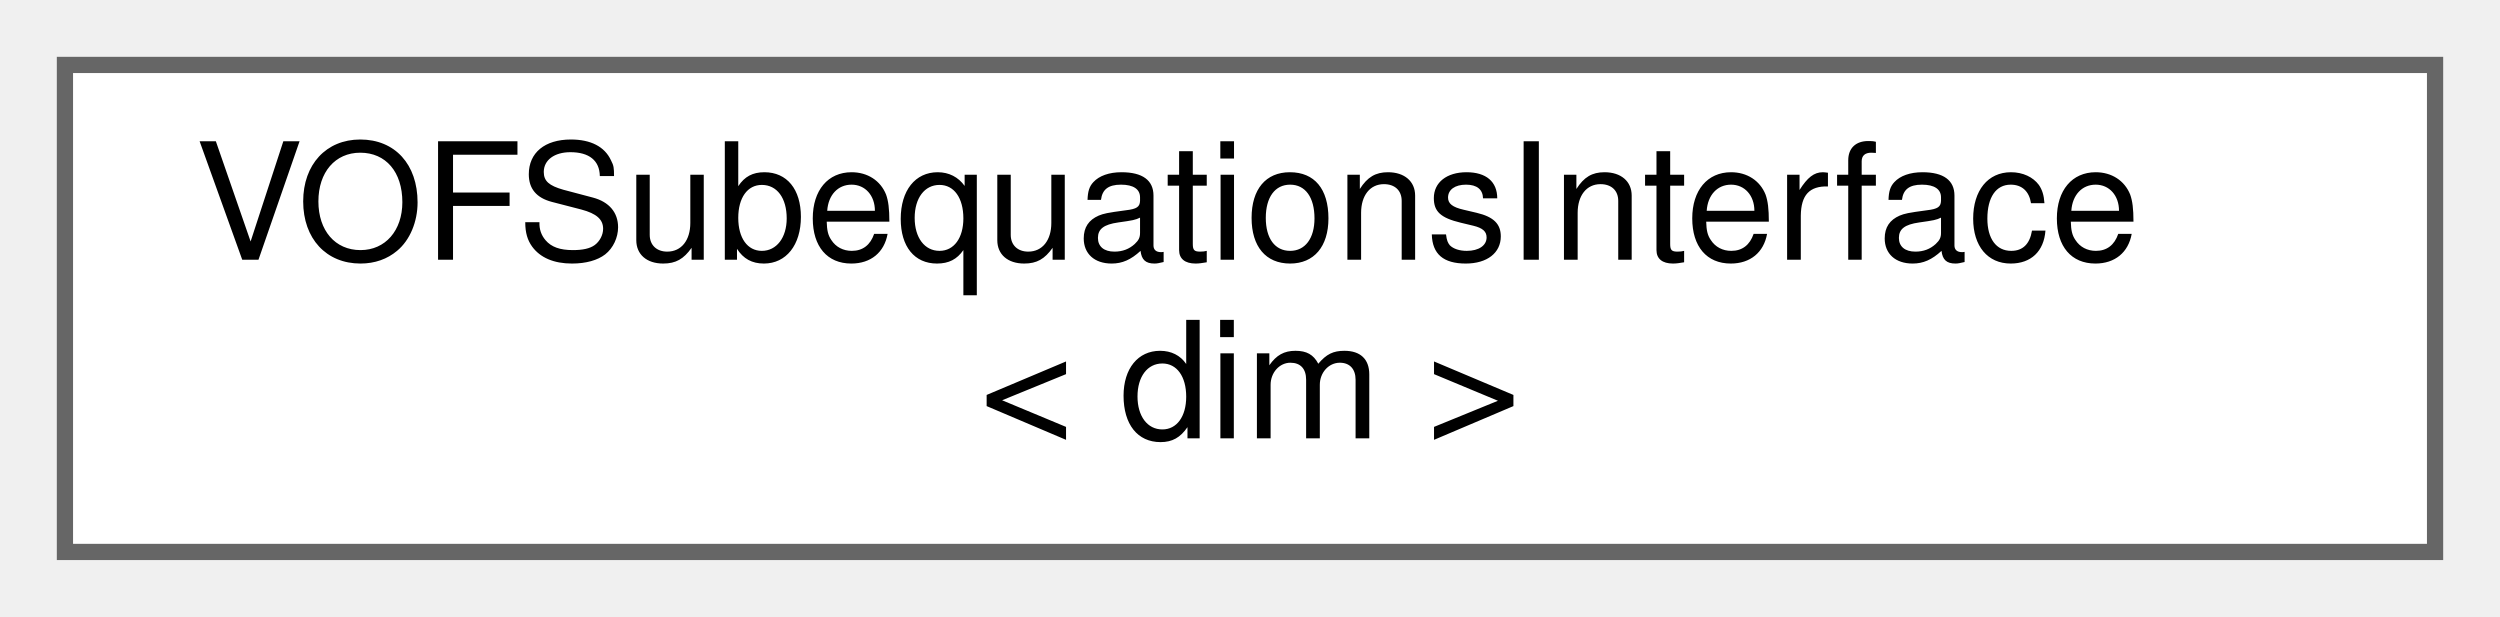
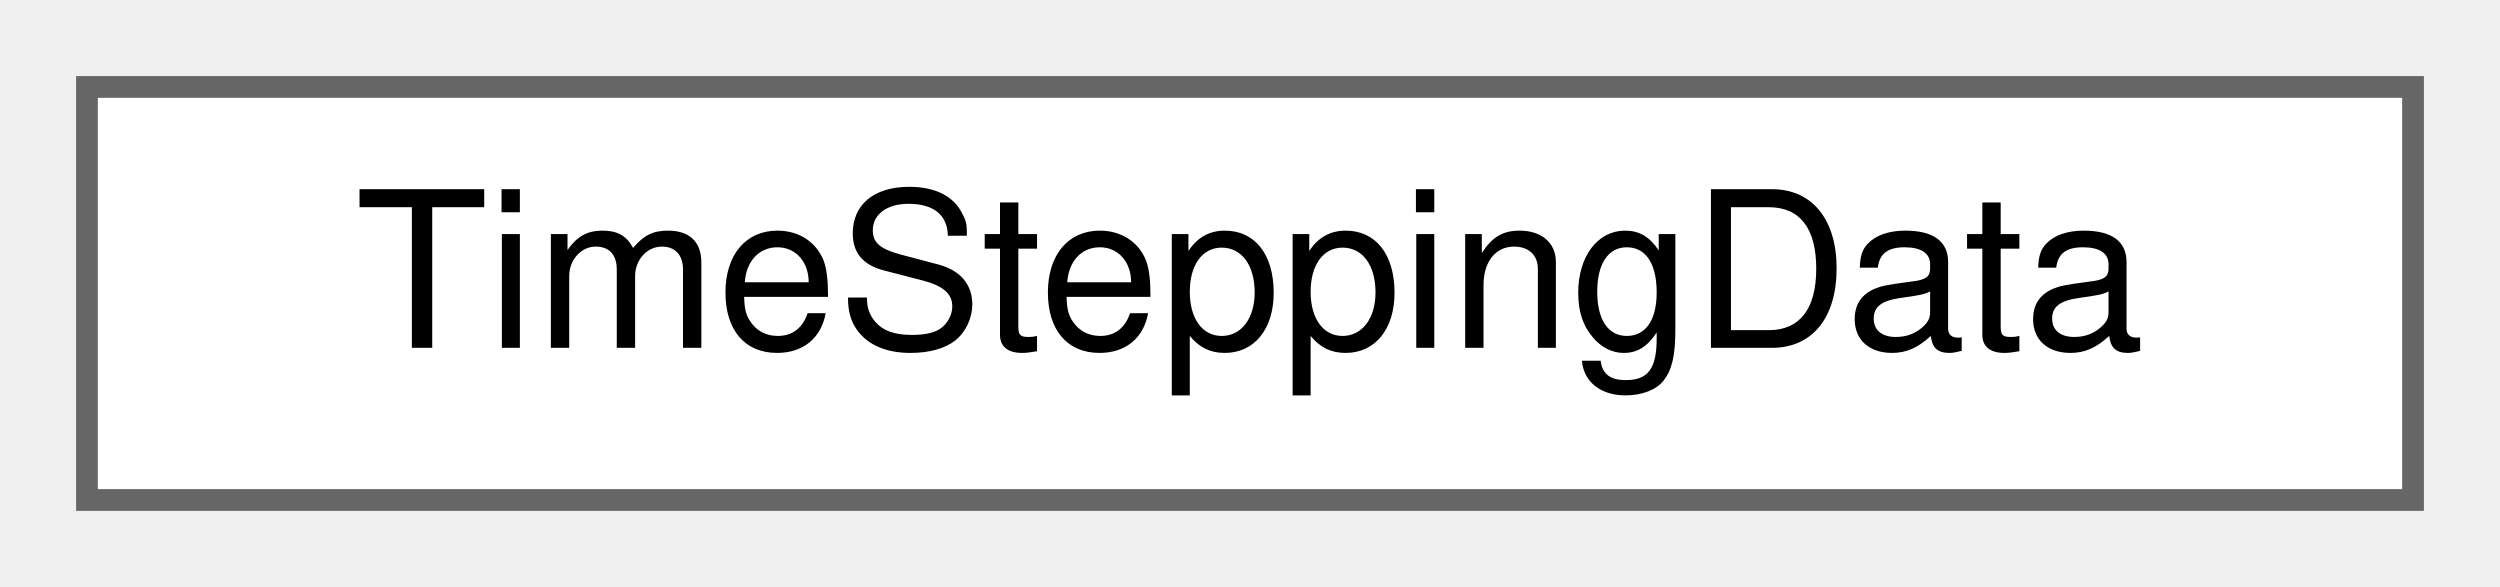
- <svg xmlns="http://www.w3.org/2000/svg" xmlns:xlink="http://www.w3.org/1999/xlink" width="154pt" height="38pt" viewBox="0.00 0.00 154.00 38.00">
-   <g id="graph0" class="graph" transform="scale(1 1) rotate(0) translate(4 34)">
+ <svg xmlns="http://www.w3.org/2000/svg" xmlns:xlink="http://www.w3.org/1999/xlink" width="115pt" height="27pt" viewBox="0.00 0.00 115.00 27.00">
+   <g id="graph0" class="graph" transform="scale(1 1) rotate(0) translate(4 23)">
    <g id="Node000000" class="node">
      <g id="a_Node000000">
-         <a xlink:href="classVOFSubequationsInterface.html" target="_top" xlink:title="Interface for secondary equations (subequations) solved within the VOF auxiliary physics.">
-           <polygon fill="white" stroke="#666666" points="146,-30 0,-30 0,0 146,0 146,-30" />
-           <text text-anchor="start" x="8" y="-18" font-family="Helvetica,sans-Serif" font-size="10.00">VOFSubequationsInterface</text>
-           <text text-anchor="middle" x="73" y="-7" font-family="Helvetica,sans-Serif" font-size="10.00">&lt; dim &gt;</text>
+         <a xlink:href="structTimeSteppingData.html" target="_top" xlink:title="Data structure to store time-stepping data in the matrix-free operator. This is a very small structur...">
+           <polygon fill="white" stroke="#666666" points="107,-19 0,-19 0,0 107,0 107,-19" />
+           <text text-anchor="middle" x="53.5" y="-7" font-family="Helvetica,sans-Serif" font-size="10.00">TimeSteppingData</text>
        </a>
      </g>
    </g>
  </g>
</svg>
